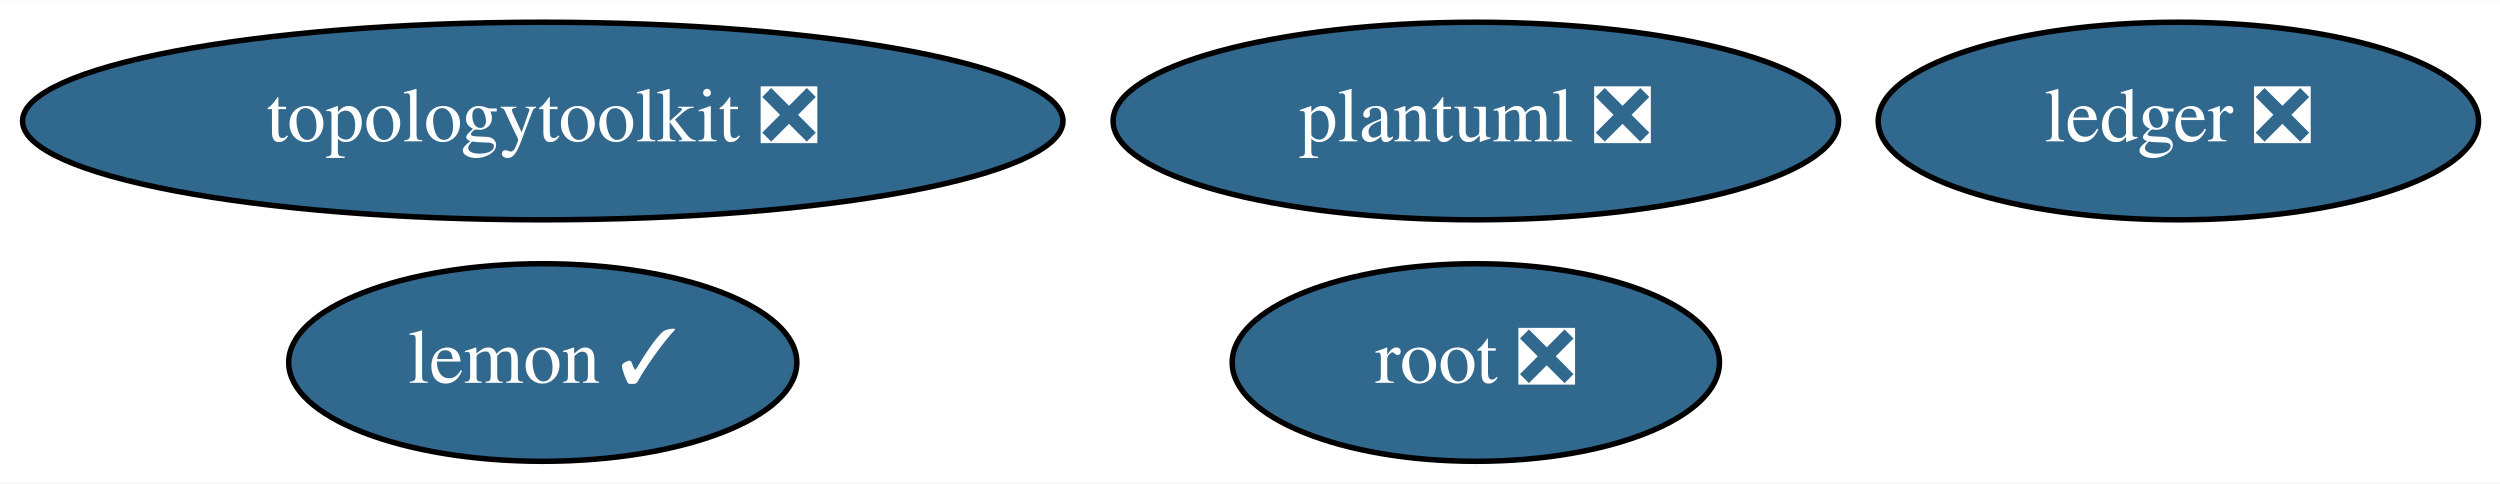
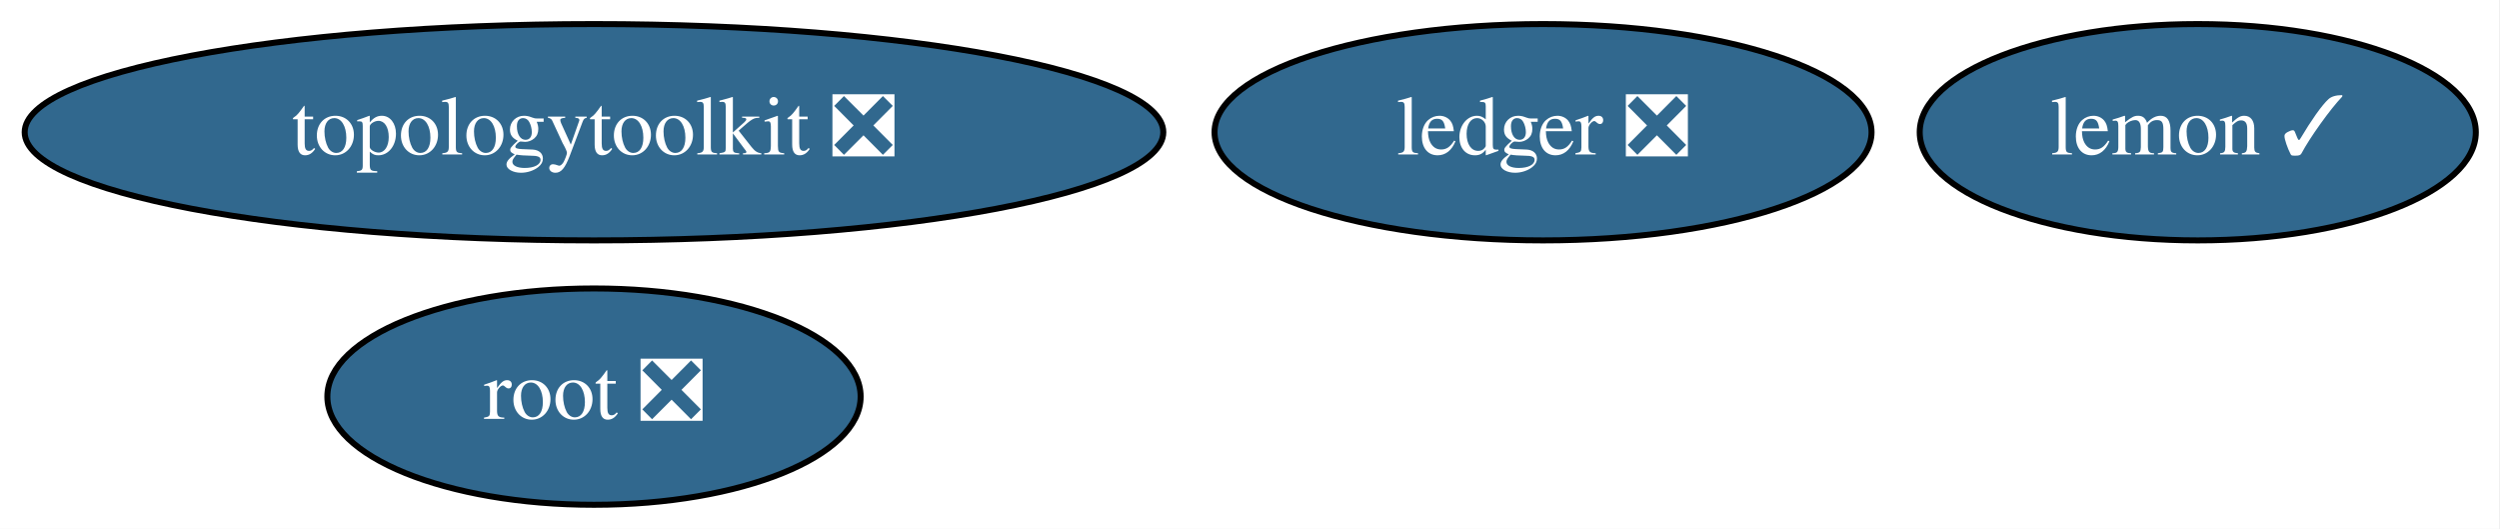
- <svg xmlns="http://www.w3.org/2000/svg" xmlns:xlink="http://www.w3.org/1999/xlink" width="455pt" height="88pt" viewBox="0.00 0.00 455.49 88.00">
+ <svg xmlns="http://www.w3.org/2000/svg" xmlns:xlink="http://www.w3.org/1999/xlink" width="416pt" height="88pt" viewBox="0.00 0.00 416.04 88.00">
  <g id="graph0" class="graph" transform="scale(1 1) rotate(0) translate(4 84)">
-     <polygon fill="white" stroke="none" points="-4,4 -4,-84 451.49,-84 451.49,4 -4,4" />
+     <polygon fill="white" stroke="none" points="-4,4 -4,-84 412.04,-84 412.04,4 -4,4" />
    <g id="node1" class="node">
      <g id="a_node1">
        <a xlink:href="https://github.com/conda-forge/lemon-feedstock/pull/28" xlink:title="lemon ✓">
-           <ellipse fill="#31688e" stroke="black" cx="94.89" cy="-18" rx="46.29" ry="18" />
-           <text text-anchor="middle" x="94.89" y="-14.3" font-family="Times,serif" font-size="14.00" fill="white">lemon ✓</text>
+           <ellipse fill="#31688e" stroke="black" cx="361.89" cy="-62" rx="46.29" ry="18" />
+           <text text-anchor="middle" x="361.89" y="-58.3" font-family="Times,serif" font-size="14.00" fill="white">lemon ✓</text>
        </a>
      </g>
    </g>
    <g id="node2" class="node">
      <g id="a_node2">
        <a xlink:href="https://github.com/conda-forge/root-feedstock/pull/200" xlink:title="root ❎">
-           <ellipse fill="#31688e" stroke="black" cx="264.89" cy="-18" rx="44.39" ry="18" />
-           <text text-anchor="middle" x="264.89" y="-14.3" font-family="Times,serif" font-size="14.00" fill="white">root ❎</text>
+           <ellipse fill="#31688e" stroke="black" cx="94.89" cy="-18" rx="44.39" ry="18" />
+           <text text-anchor="middle" x="94.89" y="-14.3" font-family="Times,serif" font-size="14.00" fill="white">root ❎</text>
        </a>
      </g>
    </g>
    <g id="node3" class="node">
      <g id="a_node3">
        <a xlink:href="https://github.com/conda-forge/topologytoolkit-feedstock/pull/37" xlink:title="topologytoolkit ❎">
          <ellipse fill="#31688e" stroke="black" cx="94.89" cy="-62" rx="94.78" ry="18" />
          <text text-anchor="middle" x="94.89" y="-58.3" font-family="Times,serif" font-size="14.00" fill="white">topologytoolkit ❎</text>
        </a>
      </g>
    </g>
    <g id="node4" class="node">
      <g id="a_node4">
        <a xlink:href="https://github.com/conda-forge/ledger-feedstock/pull/25" xlink:title="ledger ❎">
-           <ellipse fill="#31688e" stroke="black" cx="392.89" cy="-62" rx="54.69" ry="18" />
-           <text text-anchor="middle" x="392.89" y="-58.3" font-family="Times,serif" font-size="14.00" fill="white">ledger ❎</text>
-         </a>
-       </g>
-     </g>
-     <g id="node5" class="node">
-       <g id="a_node5">
-         <a xlink:href="https://github.com/conda-forge/plantuml-feedstock/pull/31" xlink:title="plantuml ❎">
-           <ellipse fill="#31688e" stroke="black" cx="264.89" cy="-62" rx="66.09" ry="18" />
-           <text text-anchor="middle" x="264.89" y="-58.3" font-family="Times,serif" font-size="14.00" fill="white">plantuml ❎</text>
+           <ellipse fill="#31688e" stroke="black" cx="252.89" cy="-62" rx="54.69" ry="18" />
+           <text text-anchor="middle" x="252.89" y="-58.3" font-family="Times,serif" font-size="14.00" fill="white">ledger ❎</text>
        </a>
      </g>
    </g>
  </g>
</svg>
